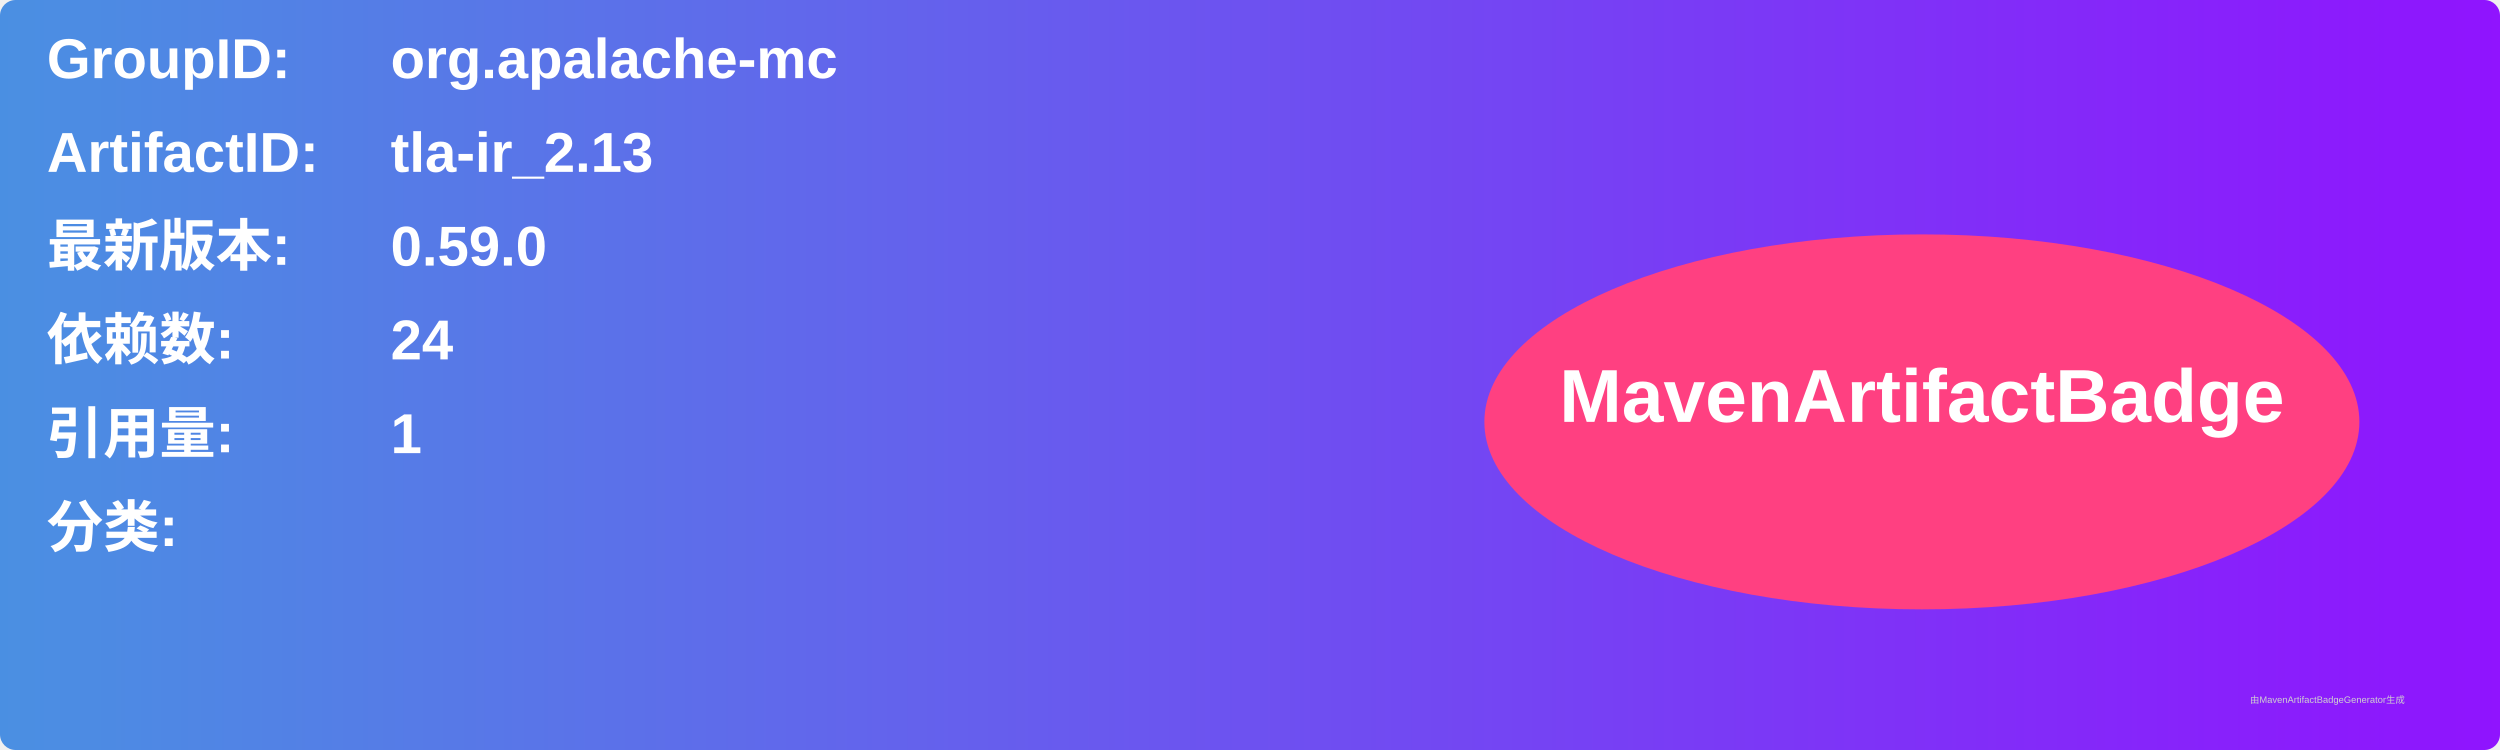
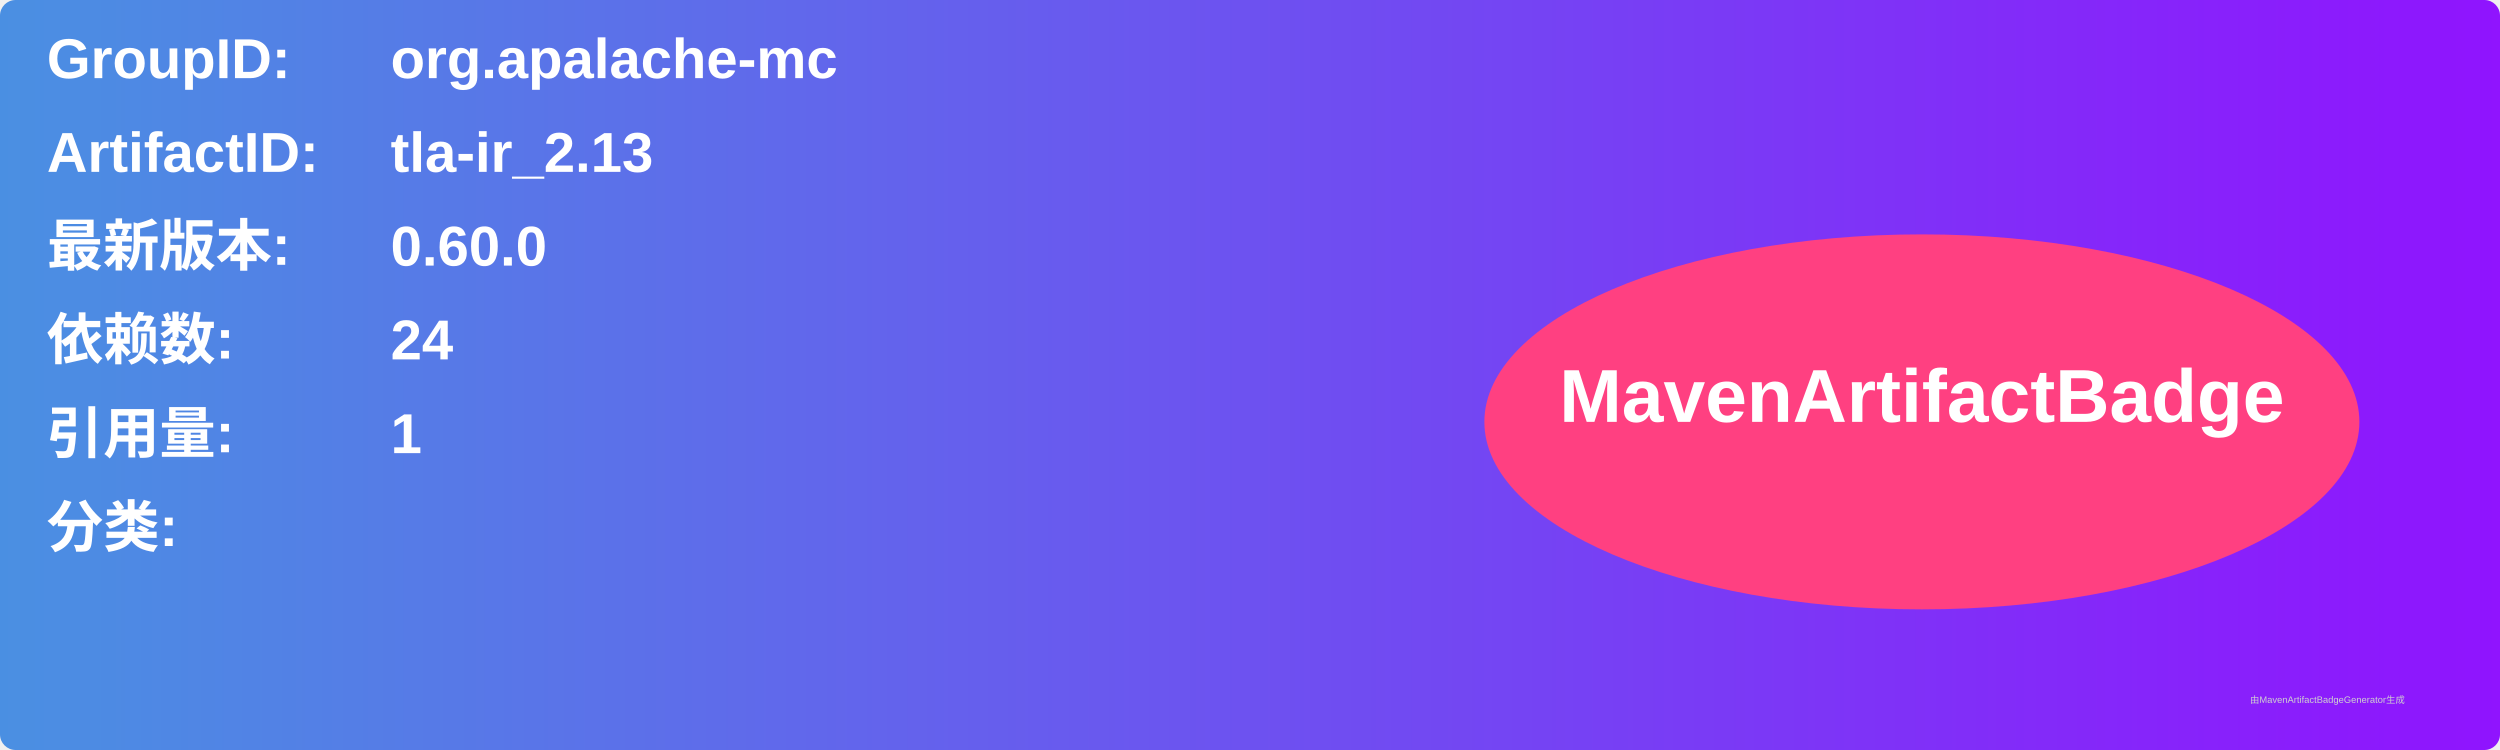
<svg xmlns="http://www.w3.org/2000/svg" width="800" height="240" viewBox="0 0 800 240">
  <linearGradient id="grad" x1="0%" y1="0%" x2="100%" y2="0%">
    <stop offset="0%" stop-color="#4a90e2" />
    <stop offset="100%" stop-color="#9013fe" />
  </linearGradient>
  <rect width="100%" height="100%" rx="5" ry="5" fill="url(#grad)" />
  <g transform="translate(15, 15)">
    <text x="0" y="10" font-family="Arial" font-size="18" fill="white" font-weight="bold" width="260">GroupID:</text>
    <text x="110" y="10" font-family="Arial" font-size="18" fill="white" font-weight="bold" width="460">org.apalache-mc</text>
    <text x="0" y="40" font-family="Arial" font-size="18" fill="white" font-weight="bold" width="260">ArtifactID:</text>
    <text x="110" y="40" font-family="Arial" font-size="18" fill="white" font-weight="bold" width="460">tla-ir_2.13</text>
    <text x="0" y="70" font-family="Arial" font-size="18" fill="white" font-weight="bold">最新版本:</text>
    <text x="110" y="70" font-family="Arial" font-size="18" fill="white" font-weight="bold">
-       <tspan font-weight="bold">0.59.0</tspan>
+       <tspan font-weight="bold">0.60.0</tspan>
    </text>
    <text x="0" y="100" font-family="Arial" font-size="18" fill="white" font-weight="bold">依赖数: </text>
    <text x="110" y="100" font-family="Arial" font-size="18" fill="white">
      <tspan font-weight="bold">24</tspan>
    </text>
    <text x="0" y="130" font-family="Arial" font-size="18" fill="white" font-weight="bold">引用量: </text>
    <text x="110" y="130" font-family="Arial" font-size="18" fill="white">
      <tspan font-weight="bold">1</tspan>
    </text>
    <text x="0" y="160" font-family="Arial" font-size="18" fill="white" font-weight="bold">分类:</text>
    <text x="10" y="190" font-family="Arial" font-size="10" fill="white">
      <tspan font-weight="bold" />
    </text>
    <ellipse cx="600" cy="120" rx="140" ry="60" fill="#ff4081" />
    <text x="600" y="120" text-anchor="middle" font-family="Arial" font-size="24" fill="white" font-weight="bold">MavenArtifactBadge</text>
  </g>
  <text x="720" y="225" font-family="Arial" font-size="3" fill="#d0d0d0">由MavenArtifactBadgeGenerator生成</text>
</svg>
